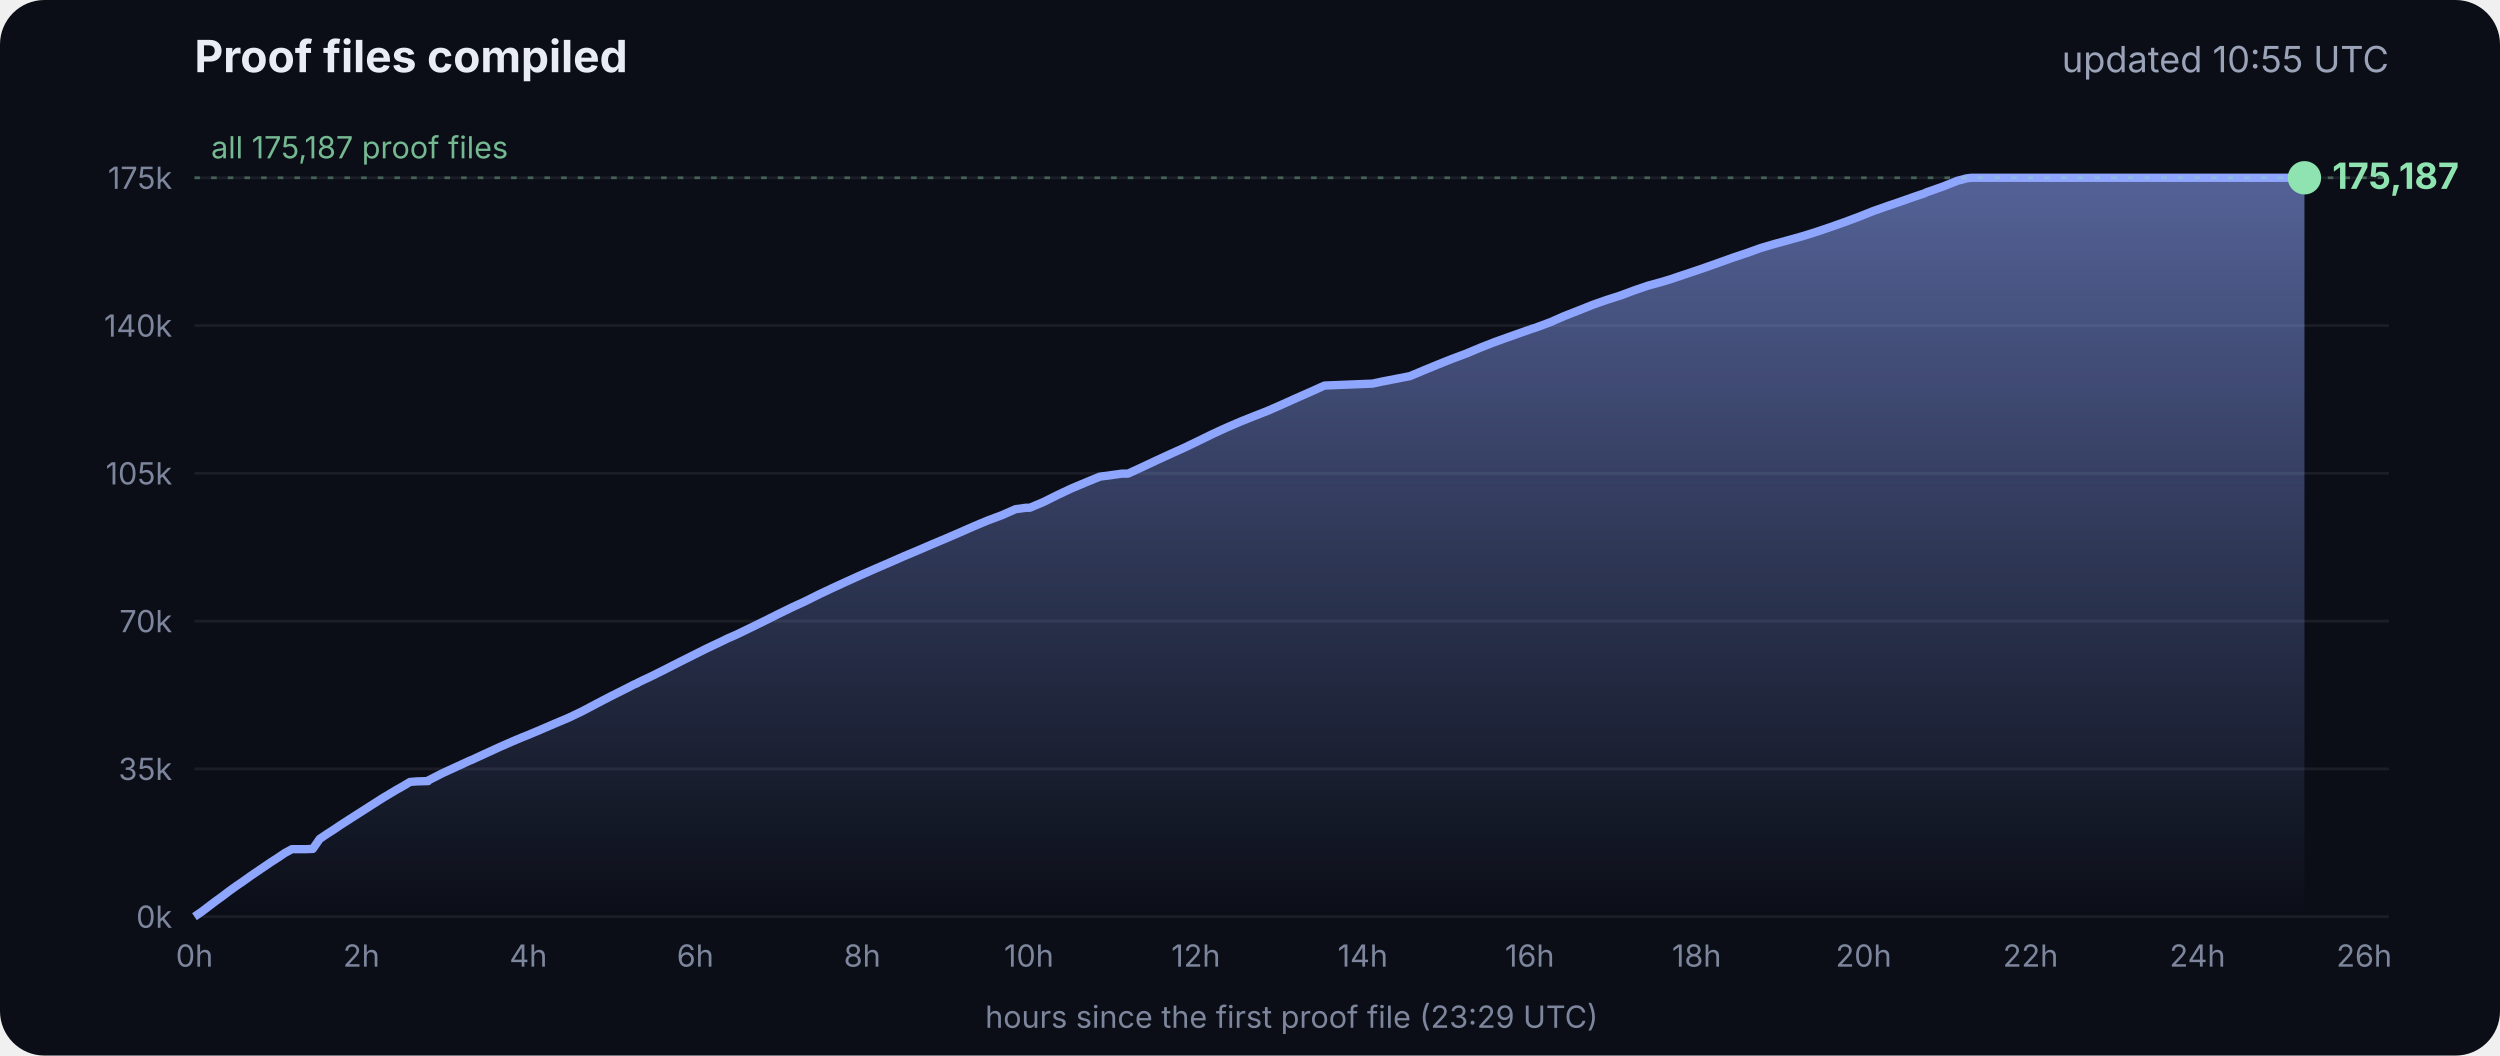
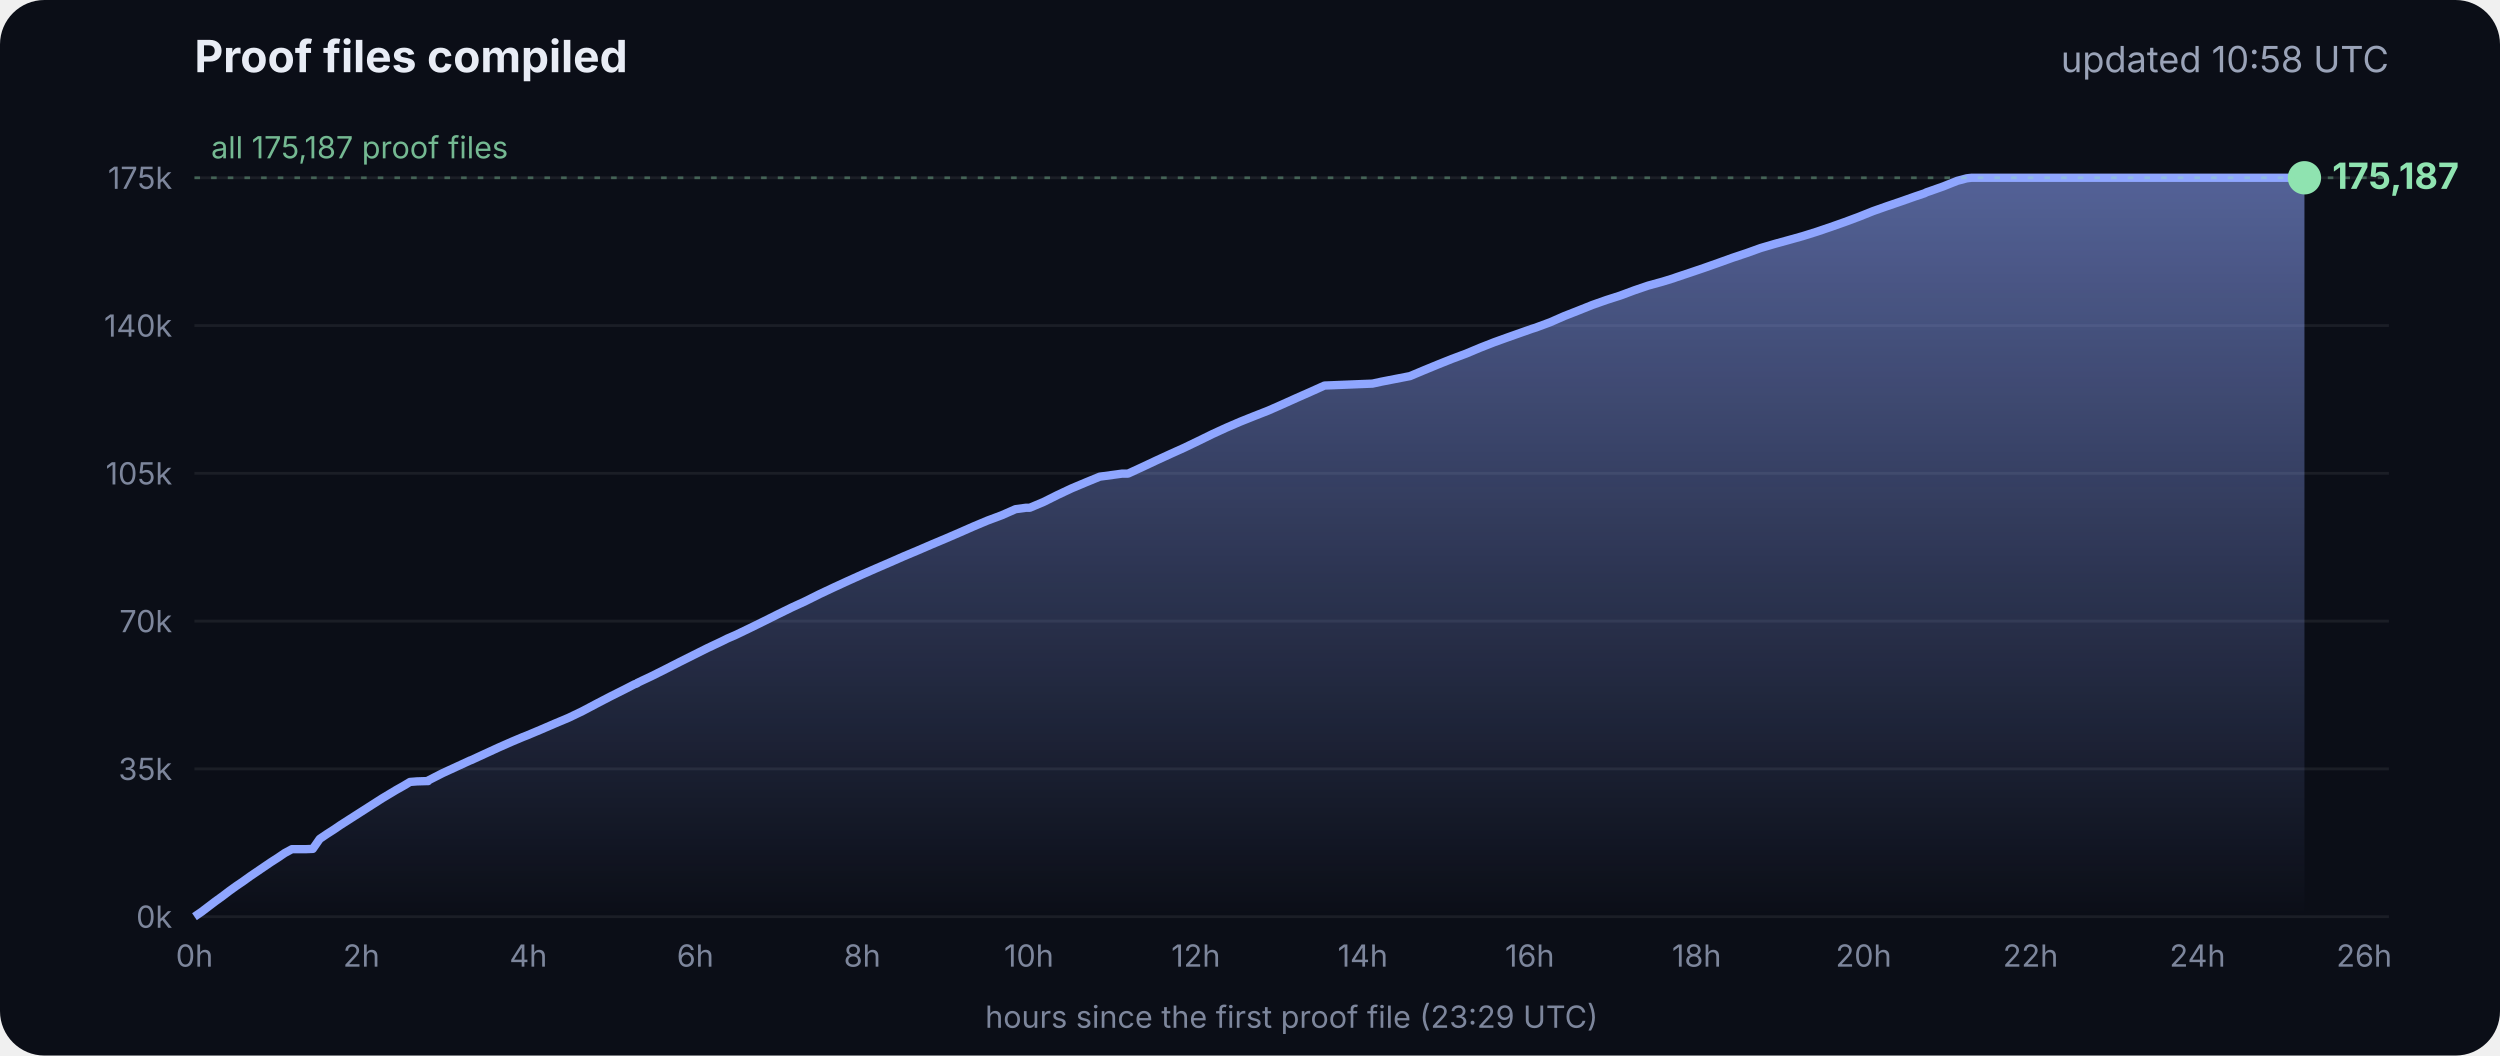
<svg xmlns="http://www.w3.org/2000/svg" viewBox="0 0 900 380" font-family="Inter, -apple-system, Segoe UI, sans-serif">
  <defs>
    <linearGradient id="g" x1="0" y1="0" x2="0" y2="1">
      <stop offset="0" stop-color="#8fa6ff" stop-opacity=".55" />
      <stop offset="1" stop-color="#8fa6ff" stop-opacity="0" />
    </linearGradient>
  </defs>
  <rect width="900" height="380" rx="16" fill="#0b0e17" />
  <text x="70" y="26" fill="#e8ecf5" font-size="16" font-weight="700">Proof files compiled</text>
-   <text x="860" y="26" fill="#9aa3b8" font-size="13" text-anchor="end">updated 10:55 UTC</text>
+   <text x="860" y="26" fill="#9aa3b8" font-size="13" text-anchor="end">updated 10:58 UTC</text>
  <line x1="70" x2="860" y1="330.0" y2="330.0" stroke="#ffffff" stroke-opacity=".07" />
  <text x="62" y="334.0" fill="#7d869c" font-size="11" text-anchor="end">0k</text>
  <line x1="70" x2="860" y1="276.8" y2="276.8" stroke="#ffffff" stroke-opacity=".07" />
  <text x="62" y="280.8" fill="#7d869c" font-size="11" text-anchor="end">35k</text>
  <line x1="70" x2="860" y1="223.6" y2="223.6" stroke="#ffffff" stroke-opacity=".07" />
  <text x="62" y="227.6" fill="#7d869c" font-size="11" text-anchor="end">70k</text>
  <line x1="70" x2="860" y1="170.4" y2="170.4" stroke="#ffffff" stroke-opacity=".07" />
  <text x="62" y="174.4" fill="#7d869c" font-size="11" text-anchor="end">105k</text>
  <line x1="70" x2="860" y1="117.2" y2="117.2" stroke="#ffffff" stroke-opacity=".07" />
  <text x="62" y="121.2" fill="#7d869c" font-size="11" text-anchor="end">140k</text>
  <line x1="70" x2="860" y1="64.0" y2="64.0" stroke="#ffffff" stroke-opacity=".07" />
  <text x="62" y="68.0" fill="#7d869c" font-size="11" text-anchor="end">175k</text>
  <text x="70.0" y="348" fill="#7d869c" font-size="11" text-anchor="middle">0h</text>
  <text x="130.1" y="348" fill="#7d869c" font-size="11" text-anchor="middle">2h</text>
  <text x="190.2" y="348" fill="#7d869c" font-size="11" text-anchor="middle">4h</text>
  <text x="250.3" y="348" fill="#7d869c" font-size="11" text-anchor="middle">6h</text>
  <text x="310.4" y="348" fill="#7d869c" font-size="11" text-anchor="middle">8h</text>
  <text x="370.4" y="348" fill="#7d869c" font-size="11" text-anchor="middle">10h</text>
  <text x="430.5" y="348" fill="#7d869c" font-size="11" text-anchor="middle">12h</text>
  <text x="490.6" y="348" fill="#7d869c" font-size="11" text-anchor="middle">14h</text>
  <text x="550.7" y="348" fill="#7d869c" font-size="11" text-anchor="middle">16h</text>
  <text x="610.8" y="348" fill="#7d869c" font-size="11" text-anchor="middle">18h</text>
  <text x="670.9" y="348" fill="#7d869c" font-size="11" text-anchor="middle">20h</text>
  <text x="731.0" y="348" fill="#7d869c" font-size="11" text-anchor="middle">22h</text>
  <text x="791.1" y="348" fill="#7d869c" font-size="11" text-anchor="middle">24h</text>
  <text x="851.1" y="348" fill="#7d869c" font-size="11" text-anchor="middle">26h</text>
  <polygon points="70.0,330.0 70.0,330.0 72.5,328.3 75.0,326.4 77.5,324.5 80.0,322.7 82.5,320.8 85.0,319.0 87.5,317.3 90.0,315.5 92.5,313.8 95.0,312.1 97.5,310.4 100.0,308.8 102.5,307.1 105.1,305.7 107.6,305.7 110.1,305.7 112.6,305.6 115.1,302.0 117.6,300.3 120.1,298.7 122.6,297.0 125.1,295.4 127.6,293.8 130.1,292.2 132.6,290.6 135.1,289.0 137.6,287.4 140.1,285.9 142.6,284.4 145.1,283.0 147.6,281.5 150.1,281.3 153.5,281.2 153.7,281.2 154.1,281.2 154.3,280.9 159.4,278.3 164.4,276.0 169.4,273.7 169.5,273.7 174.5,271.4 179.5,269.1 184.5,266.9 188.3,265.3 189.6,264.8 194.6,262.7 199.7,260.5 204.7,258.4 209.7,256.0 214.8,253.3 219.8,250.7 224.8,248.2 228.5,246.3 228.9,246.2 229.5,245.9 229.5,245.8 234.6,243.4 239.6,240.9 244.7,238.3 249.7,235.8 254.7,233.3 259.8,230.9 261.8,229.9 264.8,228.6 269.8,226.2 274.9,223.7 279.9,221.2 285.0,218.7 290.0,216.4 295.0,213.9 300.1,211.5 305.1,209.2 310.2,206.9 315.2,204.7 320.3,202.5 325.3,200.3 330.3,198.2 335.4,196.0 340.4,193.9 345.5,191.7 350.5,189.5 355.5,187.4 360.6,185.5 365.6,183.3 369.3,182.8 370.7,182.8 375.7,180.7 380.7,178.2 385.8,175.8 390.8,173.7 395.9,171.6 404.0,170.5 406.1,170.5 411.1,168.2 416.2,165.8 421.2,163.5 426.3,161.2 431.3,158.8 436.4,156.3 441.4,154.0 446.5,151.8 451.5,149.8 456.6,147.8 461.6,145.6 466.7,143.3 471.7,141.1 476.8,138.8 494.1,138.1 497.3,137.4 507.6,135.4 512.6,133.3 517.7,131.2 522.7,129.2 527.8,127.3 532.8,125.2 537.9,123.2 542.9,121.4 548.0,119.6 551.4,118.4 553.0,117.9 553.5,117.7 558.1,116.0 563.1,113.8 568.2,111.8 573.2,109.8 578.3,108.0 583.3,106.4 588.4,104.5 593.4,102.8 598.5,101.4 602.4,100.2 603.5,99.8 608.6,98.1 613.6,96.4 618.7,94.6 623.7,92.8 628.8,91.1 633.8,89.3 635.5,88.8 638.9,87.8 644.0,86.4 649.0,85.0 654.1,83.4 659.1,81.7 664.2,79.9 669.3,78.0 674.3,76.0 679.4,74.2 684.4,72.5 689.5,70.7 692.8,69.6 693.6,69.2 694.5,68.9 699.6,67.1 704.6,65.1 708.0,64.2 708.8,64.1 709.7,64.0 713.4,64.0 715.2,64.0 718.5,64.0 723.5,64.0 728.6,64.0 733.7,64.0 738.7,64.0 743.7,64.0 748.8,64.0 753.9,64.0 758.9,64.0 764.0,64.0 769.0,64.0 774.1,64.0 779.1,64.0 784.2,64.0 789.2,64.0 794.3,64.0 797.0,64.0 798.2,64.0 799.3,64.0 804.4,64.0 809.4,64.0 814.5,64.0 818.9,64.0 819.1,64.0 819.5,64.0 822.0,64.0 824.6,64.0 826.0,64.0 826.0,64.0 826.4,64.0 828.9,64.0 829.2,64.0 829.6,64.0 829.6,330.0" fill="url(#g)" />
  <polyline points="70.0,330.0 72.5,328.3 75.0,326.4 77.5,324.5 80.0,322.7 82.5,320.8 85.0,319.0 87.5,317.3 90.0,315.5 92.5,313.8 95.0,312.1 97.5,310.4 100.0,308.8 102.5,307.1 105.1,305.7 107.6,305.7 110.1,305.7 112.6,305.6 115.1,302.0 117.6,300.3 120.1,298.7 122.6,297.0 125.1,295.4 127.6,293.8 130.1,292.2 132.6,290.6 135.1,289.0 137.6,287.4 140.1,285.9 142.6,284.4 145.1,283.0 147.6,281.5 150.1,281.3 153.5,281.2 153.7,281.2 154.1,281.2 154.3,280.9 159.4,278.3 164.4,276.0 169.4,273.7 169.5,273.7 174.5,271.4 179.5,269.1 184.5,266.9 188.3,265.3 189.6,264.8 194.6,262.7 199.7,260.5 204.7,258.4 209.7,256.0 214.8,253.3 219.8,250.7 224.8,248.2 228.5,246.3 228.9,246.2 229.5,245.9 229.5,245.8 234.6,243.4 239.6,240.9 244.7,238.3 249.7,235.8 254.7,233.3 259.8,230.9 261.8,229.9 264.8,228.6 269.8,226.2 274.9,223.7 279.9,221.2 285.0,218.7 290.0,216.4 295.0,213.9 300.1,211.5 305.1,209.2 310.2,206.9 315.2,204.7 320.3,202.5 325.3,200.3 330.3,198.2 335.4,196.0 340.4,193.9 345.5,191.7 350.5,189.5 355.5,187.4 360.6,185.5 365.6,183.3 369.3,182.8 370.7,182.8 375.7,180.7 380.7,178.2 385.8,175.8 390.8,173.7 395.9,171.6 404.0,170.5 406.1,170.5 411.1,168.2 416.2,165.8 421.2,163.5 426.3,161.2 431.3,158.8 436.4,156.3 441.4,154.0 446.5,151.8 451.5,149.8 456.6,147.8 461.6,145.6 466.7,143.3 471.7,141.1 476.8,138.8 494.1,138.1 497.3,137.4 507.6,135.4 512.6,133.3 517.7,131.2 522.7,129.2 527.8,127.3 532.8,125.2 537.9,123.2 542.9,121.4 548.0,119.6 551.4,118.4 553.0,117.9 553.5,117.7 558.1,116.0 563.1,113.8 568.2,111.8 573.2,109.8 578.3,108.0 583.3,106.4 588.4,104.5 593.4,102.8 598.5,101.4 602.4,100.2 603.5,99.8 608.6,98.1 613.6,96.4 618.7,94.6 623.7,92.8 628.8,91.1 633.8,89.3 635.5,88.8 638.9,87.8 644.0,86.4 649.0,85.0 654.1,83.4 659.1,81.7 664.2,79.9 669.3,78.0 674.3,76.0 679.4,74.2 684.4,72.5 689.5,70.7 692.8,69.6 693.6,69.2 694.5,68.9 699.6,67.1 704.6,65.1 708.0,64.2 708.8,64.1 709.7,64.0 713.4,64.0 715.2,64.0 718.5,64.0 723.5,64.0 728.6,64.0 733.7,64.0 738.7,64.0 743.7,64.0 748.8,64.0 753.9,64.0 758.9,64.0 764.0,64.0 769.0,64.0 774.1,64.0 779.1,64.0 784.2,64.0 789.2,64.0 794.3,64.0 797.0,64.0 798.2,64.0 799.3,64.0 804.4,64.0 809.4,64.0 814.5,64.0 818.9,64.0 819.1,64.0 819.5,64.0 822.0,64.0 824.6,64.0 826.0,64.0 826.0,64.0 826.4,64.0 828.9,64.0 829.2,64.0 829.6,64.0" fill="none" stroke="#8fa6ff" stroke-width="3" stroke-linejoin="round" />
  <circle cx="829.6" cy="64.0" r="6" fill="#8fe3b0" />
  <text x="839.6" y="68.0" fill="#8fe3b0" font-size="13" font-weight="700">175,187</text>
  <line x1="70" x2="860" y1="64.0" y2="64.0" stroke="#8fe3b0" stroke-opacity=".35" stroke-dasharray="2 4" />
  <text x="76" y="57.0" fill="#8fe3b0" fill-opacity=".8" font-size="11">all 175,187 proof files</text>
  <text x="465" y="370" fill="#7d869c" font-size="11" text-anchor="middle">hours since the first proof file (23:29 UTC)</text>
</svg>
